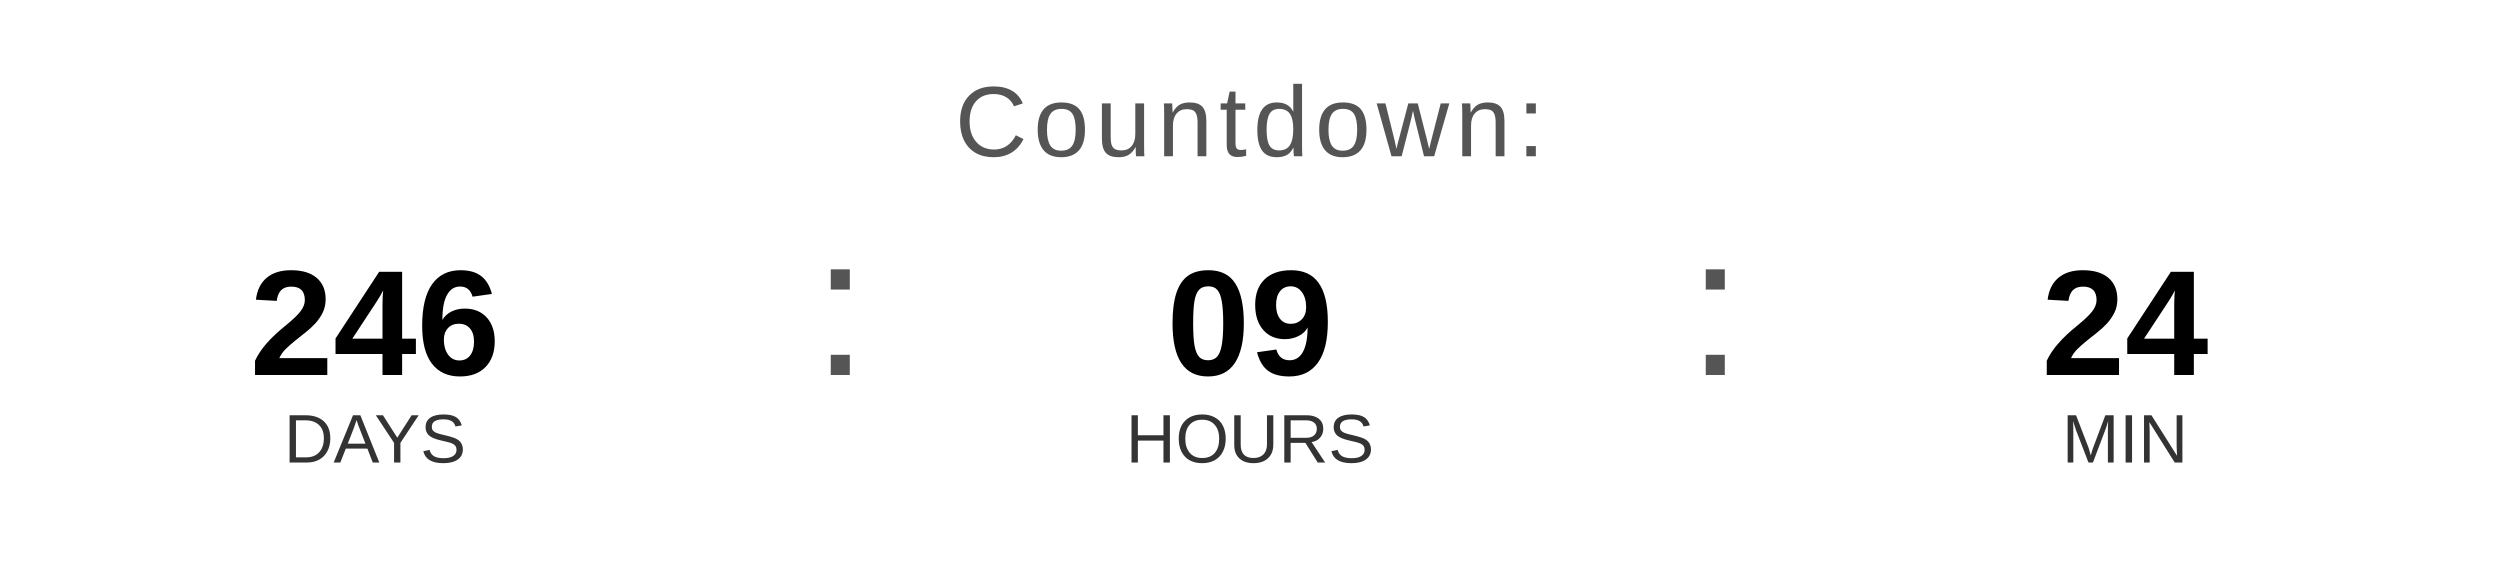
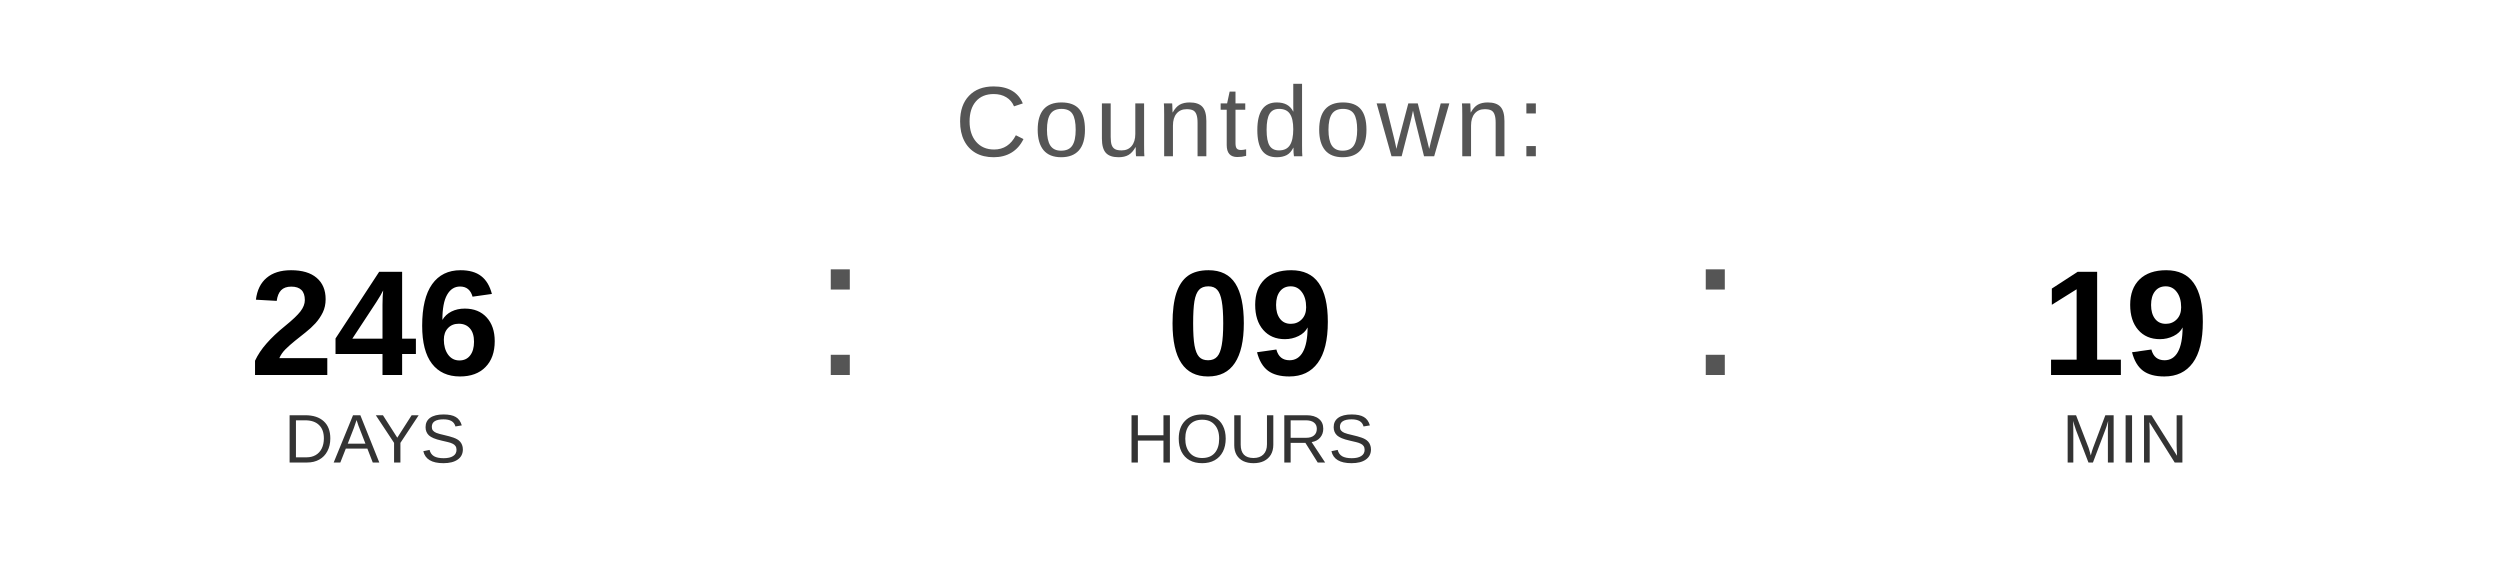
<svg xmlns="http://www.w3.org/2000/svg" width="400" height="90" viewBox="0 0 400 90">
  <text x="200" y="25" font-family="Arial, Helvetica, sans-serif" font-size="16" fill="#555555" text-anchor="middle" letter-spacing="1">
    Countdown:
  </text>
  <text x="60" y="60" font-family="Arial, Helvetica, sans-serif" font-size="24" font-weight="bold" fill="#000000" text-anchor="middle">246</text>
  <text x="60" y="74" font-family="Arial, Helvetica, sans-serif" font-size="11" fill="#333333" text-anchor="middle">DAYS</text>
  <text x="130" y="60" font-family="Arial, sans-serif" font-size="32" fill="#555555">:</text>
  <text x="200" y="60" font-family="Arial, Helvetica, sans-serif" font-size="24" font-weight="bold" fill="#000000" text-anchor="middle">09</text>
  <text x="200" y="74" font-family="Arial, Helvetica, sans-serif" font-size="11" fill="#333333" text-anchor="middle">HOURS</text>
  <text x="270" y="60" font-family="Arial, sans-serif" font-size="32" fill="#555555">:</text>
-   <text x="340" y="60" font-family="Arial, Helvetica, sans-serif" font-size="24" font-weight="bold" fill="#000000" text-anchor="middle">24</text>
+   <text x="340" y="60" font-family="Arial, Helvetica, sans-serif" font-size="24" font-weight="bold" fill="#000000" text-anchor="middle">19</text>
  <text x="340" y="74" font-family="Arial, Helvetica, sans-serif" font-size="11" fill="#333333" text-anchor="middle">MIN</text>
</svg>
